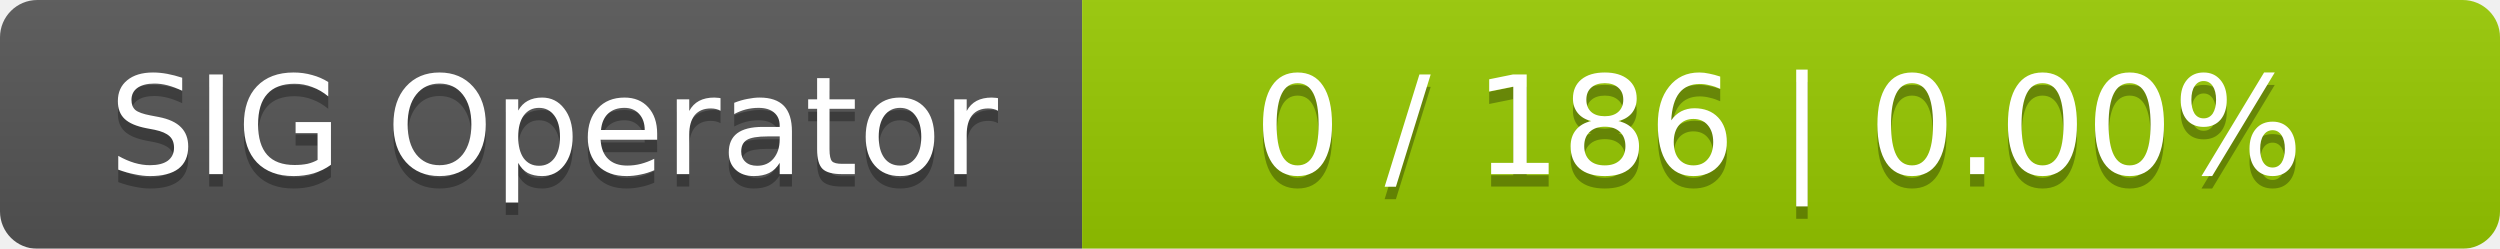
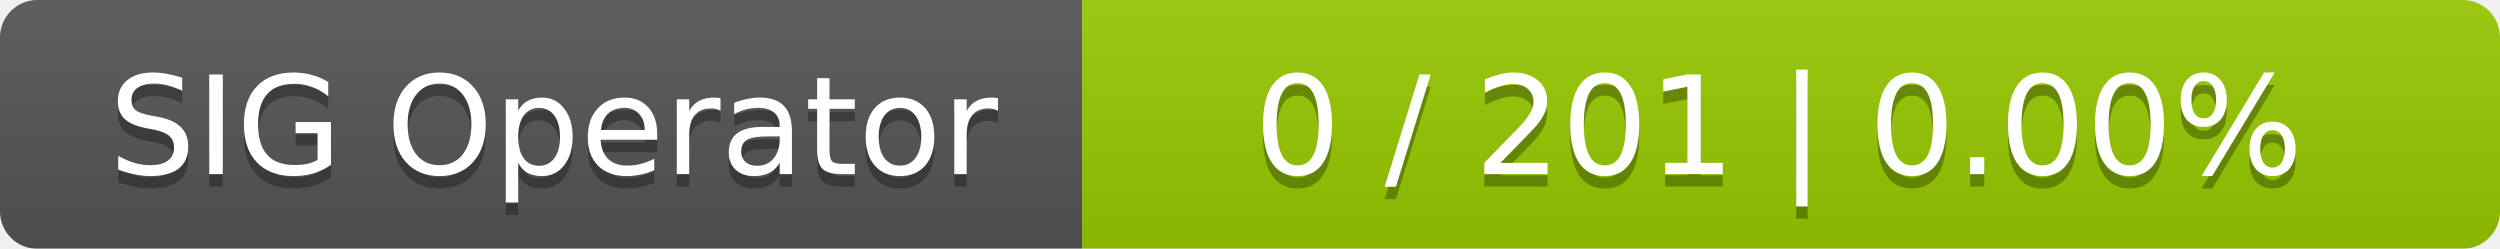
<svg xmlns="http://www.w3.org/2000/svg" width="201" height="20">
  <linearGradient id="smooth" x2="0" y2="100%">
    <stop offset="0" stop-color="#bbb" stop-opacity=".1" />
    <stop offset="1" stop-opacity=".1" />
  </linearGradient>
  <mask id="round">
    <rect width="201" height="20" rx="3" fill="#fff" />
  </mask>
  <g mask="url(#round)">
    <rect width="87" height="20" fill="#555" />
    <rect x="87" width="114" height="20" fill="#97ca00" />
    <rect width="201" height="20" fill="url(#smooth)" />
  </g>
  <g fill="#fff" text-anchor="middle" font-family="DejaVu Sans,Verdana,Geneva,sans-serif" font-size="11">
    <text x="44.5" y="15" fill="#010101" fill-opacity=".3">SIG Operator</text>
    <text x="44.5" y="14">SIG Operator</text>
-     <text x="143" y="15" fill="#010101" fill-opacity=".3">0 / 186    |    0.00%</text>
-     <text x="143" y="14">0 / 186    |    0.00%</text>
+     <text x="143" y="15" fill="#010101" fill-opacity=".3">0 / 201    |    0.00%</text>
+     <text x="143" y="14">0 / 201    |    0.00%</text>
  </g>
</svg>
